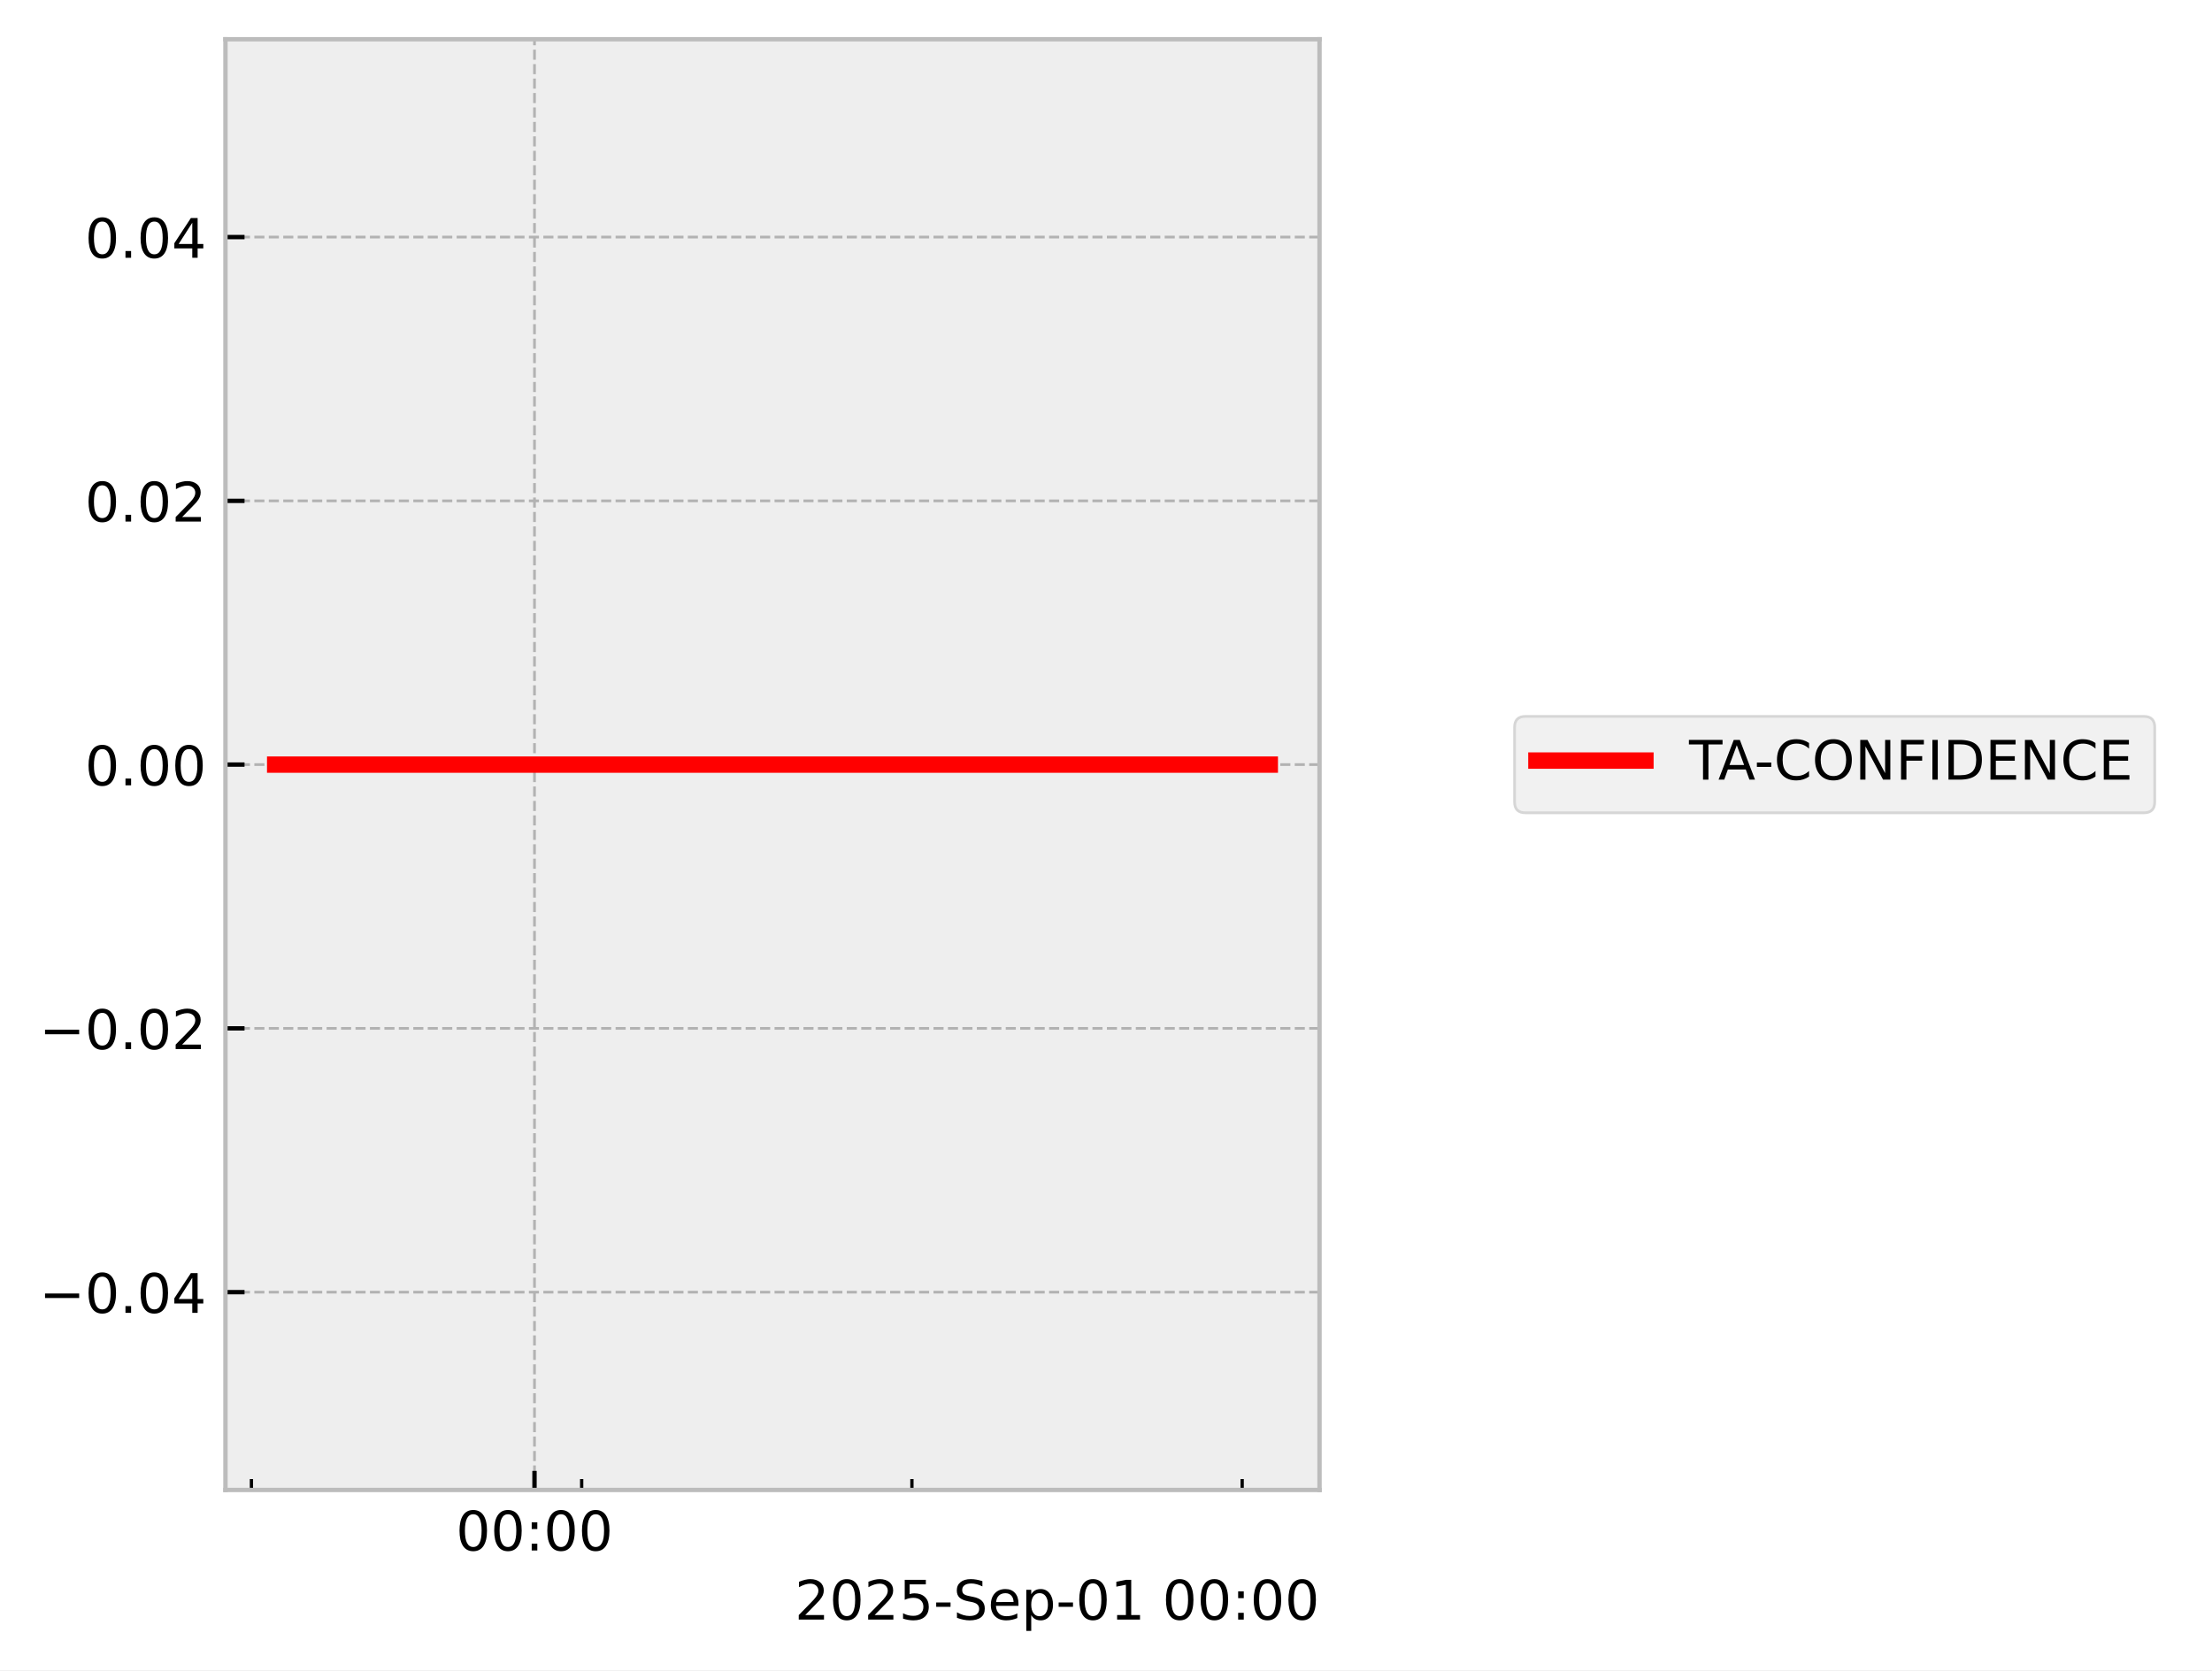
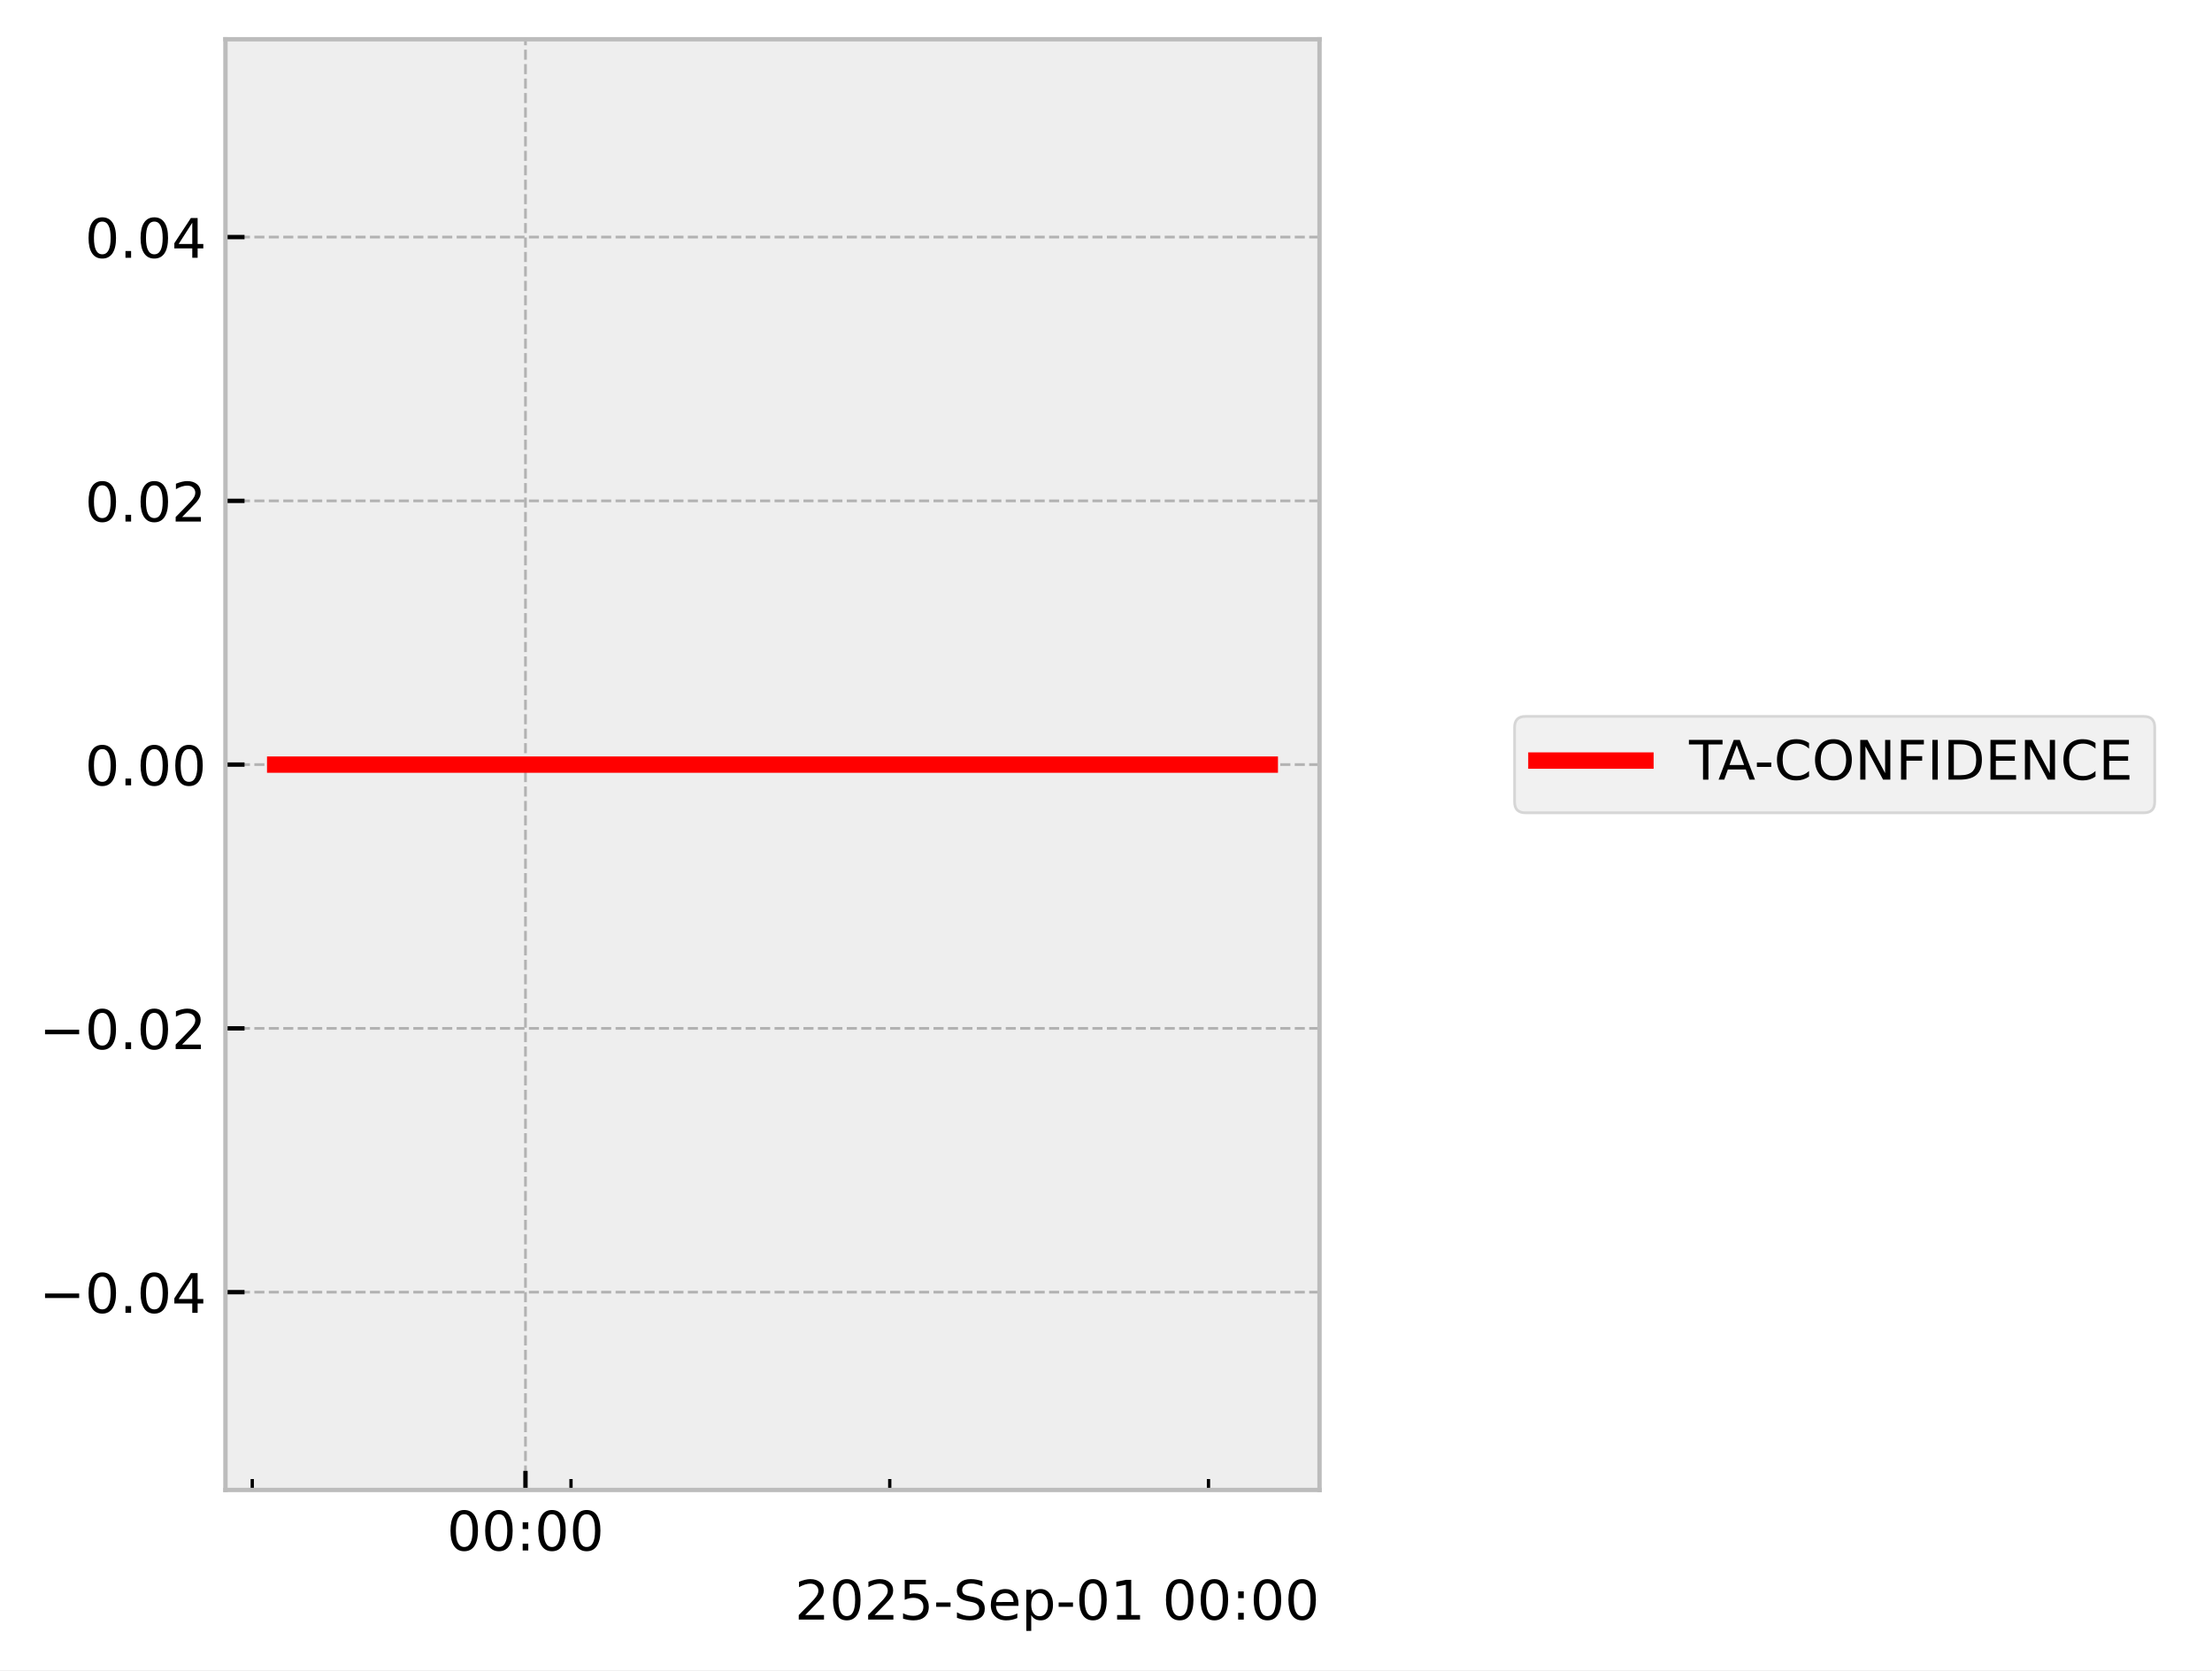
<svg xmlns="http://www.w3.org/2000/svg" xmlns:xlink="http://www.w3.org/1999/xlink" width="405.665pt" height="306.368pt" viewBox="0 0 405.665 306.368" version="1.1">
  <defs>
    <style type="text/css">*{stroke-linejoin: round; stroke-linecap: butt}</style>
  </defs>
  <g id="figure_1">
    <g id="patch_1">
      <path d="M 0 306.368  L 405.665 306.368  L 405.665 0  L 0 0  z " style="fill: #ffffff" />
    </g>
    <g id="axes_1">
      <g id="patch_2">
        <path d="M 41.345 273.312  L 241.991 273.312  L 241.991 7.2  L 41.345 7.2  z " style="fill: #eeeeee" />
      </g>
      <g id="matplotlib.axis_1">
        <g id="xtick_1">
          <g id="line2d_1">
-             <path d="M 98.023 273.312  L 98.023 7.2  " clip-path="url(#p4d3c4dd834)" style="fill: none; stroke-dasharray: 1.85,0.8; stroke-dashoffset: 0; stroke: #b2b2b2; stroke-width: 0.5" />
+             <path d="M 96.367 273.312  L 96.367 7.2  " clip-path="url(#p6219bc5825)" style="fill: none; stroke-dasharray: 1.85,0.8; stroke-dashoffset: 0; stroke: #b2b2b2; stroke-width: 0.5" />
          </g>
          <g id="line2d_2">
            <defs>
-               <path id="mab26d51a01" d="M 0 0  L 0 -3.5  " style="stroke: #000000; stroke-width: 0.8" />
-             </defs>
-             <g>
-               <use xlink:href="#mab26d51a01" x="98.023" y="273.312" style="stroke: #000000; stroke-width: 0.8" />
+               <path id="mfd3be0faa4" d="M 0 0  L 0 -3.5  " style="stroke: #000000; stroke-width: 0.8" />
+             </defs>
+             <g>
+               <use xlink:href="#mfd3be0faa4" x="96.367" y="273.312" style="stroke: #000000; stroke-width: 0.8" />
            </g>
          </g>
          <g id="text_1">
-             <g transform="translate(83.61391 284.4104) scale(0.1 -0.1)">
+             <g transform="translate(81.95746 284.4104) scale(0.1 -0.1)">
              <defs>
                <path id="DejaVuSans-30" d="M 2034 4250  Q 1547 4250 1301 3770  Q 1056 3291 1056 2328  Q 1056 1369 1301 889  Q 1547 409 2034 409  Q 2525 409 2770 889  Q 3016 1369 3016 2328  Q 3016 3291 2770 3770  Q 2525 4250 2034 4250  z M 2034 4750  Q 2819 4750 3233 4129  Q 3647 3509 3647 2328  Q 3647 1150 3233 529  Q 2819 -91 2034 -91  Q 1250 -91 836 529  Q 422 1150 422 2328  Q 422 3509 836 4129  Q 1250 4750 2034 4750  z " transform="scale(0.015625)" />
                <path id="DejaVuSans-3a" d="M 750 794  L 1409 794  L 1409 0  L 750 0  L 750 794  z M 750 3309  L 1409 3309  L 1409 2516  L 750 2516  L 750 3309  z " transform="scale(0.015625)" />
              </defs>
              <use xlink:href="#DejaVuSans-30" />
              <use xlink:href="#DejaVuSans-30" transform="translate(63.62305 0)" />
              <use xlink:href="#DejaVuSans-3a" transform="translate(127.2461 0)" />
              <use xlink:href="#DejaVuSans-30" transform="translate(160.9375 0)" />
              <use xlink:href="#DejaVuSans-30" transform="translate(224.5605 0)" />
            </g>
          </g>
        </g>
        <g id="xtick_2">
          <g id="line2d_3">
            <defs>
-               <path id="m32ef73eac2" d="M 0 0  L 0 -2  " style="stroke: #000000; stroke-width: 0.6" />
-             </defs>
-             <g>
-               <use xlink:href="#m32ef73eac2" x="46.111" y="273.312" style="stroke: #000000; stroke-width: 0.6" />
+               <path id="m76fc70bee3" d="M 0 0  L 0 -2  " style="stroke: #000000; stroke-width: 0.6" />
+             </defs>
+             <g>
+               <use xlink:href="#m76fc70bee3" x="46.262" y="273.312" style="stroke: #000000; stroke-width: 0.6" />
            </g>
          </g>
        </g>
        <g id="xtick_3">
          <g id="line2d_4">
            <g>
-               <use xlink:href="#m32ef73eac2" x="106.675" y="273.312" style="stroke: #000000; stroke-width: 0.6" />
+               <use xlink:href="#m76fc70bee3" x="104.718" y="273.312" style="stroke: #000000; stroke-width: 0.6" />
            </g>
          </g>
        </g>
        <g id="xtick_4">
          <g id="line2d_5">
            <g>
-               <use xlink:href="#m32ef73eac2" x="167.24" y="273.312" style="stroke: #000000; stroke-width: 0.6" />
+               <use xlink:href="#m76fc70bee3" x="163.173" y="273.312" style="stroke: #000000; stroke-width: 0.6" />
            </g>
          </g>
        </g>
        <g id="xtick_5">
          <g id="line2d_6">
            <g>
-               <use xlink:href="#m32ef73eac2" x="227.805" y="273.312" style="stroke: #000000; stroke-width: 0.6" />
+               <use xlink:href="#m76fc70bee3" x="221.628" y="273.312" style="stroke: #000000; stroke-width: 0.6" />
            </g>
          </g>
        </g>
        <g id="text_2">
          <g transform="translate(145.7537 297.0886) scale(0.1 -0.1)">
            <defs>
              <path id="DejaVuSans-32" d="M 1228 531  L 3431 531  L 3431 0  L 469 0  L 469 531  Q 828 903 1448 1529  Q 2069 2156 2228 2338  Q 2531 2678 2651 2914  Q 2772 3150 2772 3378  Q 2772 3750 2511 3984  Q 2250 4219 1831 4219  Q 1534 4219 1204 4116  Q 875 4013 500 3803  L 500 4441  Q 881 4594 1212 4672  Q 1544 4750 1819 4750  Q 2544 4750 2975 4387  Q 3406 4025 3406 3419  Q 3406 3131 3298 2873  Q 3191 2616 2906 2266  Q 2828 2175 2409 1742  Q 1991 1309 1228 531  z " transform="scale(0.015625)" />
              <path id="DejaVuSans-35" d="M 691 4666  L 3169 4666  L 3169 4134  L 1269 4134  L 1269 2991  Q 1406 3038 1543 3061  Q 1681 3084 1819 3084  Q 2600 3084 3056 2656  Q 3513 2228 3513 1497  Q 3513 744 3044 326  Q 2575 -91 1722 -91  Q 1428 -91 1123 -41  Q 819 9 494 109  L 494 744  Q 775 591 1075 516  Q 1375 441 1709 441  Q 2250 441 2565 725  Q 2881 1009 2881 1497  Q 2881 1984 2565 2268  Q 2250 2553 1709 2553  Q 1456 2553 1204 2497  Q 953 2441 691 2322  L 691 4666  z " transform="scale(0.015625)" />
              <path id="DejaVuSans-2d" d="M 313 2009  L 1997 2009  L 1997 1497  L 313 1497  L 313 2009  z " transform="scale(0.015625)" />
              <path id="DejaVuSans-53" d="M 3425 4513  L 3425 3897  Q 3066 4069 2747 4153  Q 2428 4238 2131 4238  Q 1616 4238 1336 4038  Q 1056 3838 1056 3469  Q 1056 3159 1242 3001  Q 1428 2844 1947 2747  L 2328 2669  Q 3034 2534 3370 2195  Q 3706 1856 3706 1288  Q 3706 609 3251 259  Q 2797 -91 1919 -91  Q 1588 -91 1214 -16  Q 841 59 441 206  L 441 856  Q 825 641 1194 531  Q 1563 422 1919 422  Q 2459 422 2753 634  Q 3047 847 3047 1241  Q 3047 1584 2836 1778  Q 2625 1972 2144 2069  L 1759 2144  Q 1053 2284 737 2584  Q 422 2884 422 3419  Q 422 4038 858 4394  Q 1294 4750 2059 4750  Q 2388 4750 2728 4690  Q 3069 4631 3425 4513  z " transform="scale(0.015625)" />
              <path id="DejaVuSans-65" d="M 3597 1894  L 3597 1613  L 953 1613  Q 991 1019 1311 708  Q 1631 397 2203 397  Q 2534 397 2845 478  Q 3156 559 3463 722  L 3463 178  Q 3153 47 2828 -22  Q 2503 -91 2169 -91  Q 1331 -91 842 396  Q 353 884 353 1716  Q 353 2575 817 3079  Q 1281 3584 2069 3584  Q 2775 3584 3186 3129  Q 3597 2675 3597 1894  z M 3022 2063  Q 3016 2534 2758 2815  Q 2500 3097 2075 3097  Q 1594 3097 1305 2825  Q 1016 2553 972 2059  L 3022 2063  z " transform="scale(0.015625)" />
              <path id="DejaVuSans-70" d="M 1159 525  L 1159 -1331  L 581 -1331  L 581 3500  L 1159 3500  L 1159 2969  Q 1341 3281 1617 3432  Q 1894 3584 2278 3584  Q 2916 3584 3314 3078  Q 3713 2572 3713 1747  Q 3713 922 3314 415  Q 2916 -91 2278 -91  Q 1894 -91 1617 61  Q 1341 213 1159 525  z M 3116 1747  Q 3116 2381 2855 2742  Q 2594 3103 2138 3103  Q 1681 3103 1420 2742  Q 1159 2381 1159 1747  Q 1159 1113 1420 752  Q 1681 391 2138 391  Q 2594 391 2855 752  Q 3116 1113 3116 1747  z " transform="scale(0.015625)" />
              <path id="DejaVuSans-31" d="M 794 531  L 1825 531  L 1825 4091  L 703 3866  L 703 4441  L 1819 4666  L 2450 4666  L 2450 531  L 3481 531  L 3481 0  L 794 0  L 794 531  z " transform="scale(0.015625)" />
              <path id="DejaVuSans-20" transform="scale(0.015625)" />
            </defs>
            <use xlink:href="#DejaVuSans-32" />
            <use xlink:href="#DejaVuSans-30" transform="translate(63.62305 0)" />
            <use xlink:href="#DejaVuSans-32" transform="translate(127.2461 0)" />
            <use xlink:href="#DejaVuSans-35" transform="translate(190.8691 0)" />
            <use xlink:href="#DejaVuSans-2d" transform="translate(254.4922 0)" />
            <use xlink:href="#DejaVuSans-53" transform="translate(290.5762 0)" />
            <use xlink:href="#DejaVuSans-65" transform="translate(354.0527 0)" />
            <use xlink:href="#DejaVuSans-70" transform="translate(415.5762 0)" />
            <use xlink:href="#DejaVuSans-2d" transform="translate(479.0527 0)" />
            <use xlink:href="#DejaVuSans-30" transform="translate(515.1367 0)" />
            <use xlink:href="#DejaVuSans-31" transform="translate(578.7598 0)" />
            <use xlink:href="#DejaVuSans-20" transform="translate(642.3828 0)" />
            <use xlink:href="#DejaVuSans-30" transform="translate(674.1699 0)" />
            <use xlink:href="#DejaVuSans-30" transform="translate(737.793 0)" />
            <use xlink:href="#DejaVuSans-3a" transform="translate(801.416 0)" />
            <use xlink:href="#DejaVuSans-30" transform="translate(835.1074 0)" />
            <use xlink:href="#DejaVuSans-30" transform="translate(898.7305 0)" />
          </g>
        </g>
      </g>
      <g id="matplotlib.axis_2">
        <g id="ytick_1">
          <g id="line2d_7">
-             <path d="M 41.345 237.024  L 241.991 237.024  " clip-path="url(#p4d3c4dd834)" style="fill: none; stroke-dasharray: 1.85,0.8; stroke-dashoffset: 0; stroke: #b2b2b2; stroke-width: 0.5" />
+             <path d="M 41.345 237.024  L 241.991 237.024  " clip-path="url(#p6219bc5825)" style="fill: none; stroke-dasharray: 1.85,0.8; stroke-dashoffset: 0; stroke: #b2b2b2; stroke-width: 0.5" />
          </g>
          <g id="line2d_8">
            <defs>
-               <path id="m91b49f2621" d="M 0 0  L 3.5 0  " style="stroke: #000000; stroke-width: 0.8" />
-             </defs>
-             <g>
-               <use xlink:href="#m91b49f2621" x="41.345" y="237.024" style="stroke: #000000; stroke-width: 0.8" />
+               <path id="m8b64026f9d" d="M 0 0  L 3.5 0  " style="stroke: #000000; stroke-width: 0.8" />
+             </defs>
+             <g>
+               <use xlink:href="#m8b64026f9d" x="41.345" y="237.024" style="stroke: #000000; stroke-width: 0.8" />
            </g>
          </g>
          <g id="text_3">
            <g transform="translate(7.2 240.8232) scale(0.1 -0.1)">
              <defs>
                <path id="DejaVuSans-2212" d="M 678 2272  L 4684 2272  L 4684 1741  L 678 1741  L 678 2272  z " transform="scale(0.015625)" />
                <path id="DejaVuSans-2e" d="M 684 794  L 1344 794  L 1344 0  L 684 0  L 684 794  z " transform="scale(0.015625)" />
                <path id="DejaVuSans-34" d="M 2419 4116  L 825 1625  L 2419 1625  L 2419 4116  z M 2253 4666  L 3047 4666  L 3047 1625  L 3713 1625  L 3713 1100  L 3047 1100  L 3047 0  L 2419 0  L 2419 1100  L 313 1100  L 313 1709  L 2253 4666  z " transform="scale(0.015625)" />
              </defs>
              <use xlink:href="#DejaVuSans-2212" />
              <use xlink:href="#DejaVuSans-30" transform="translate(83.78906 0)" />
              <use xlink:href="#DejaVuSans-2e" transform="translate(147.4121 0)" />
              <use xlink:href="#DejaVuSans-30" transform="translate(179.1992 0)" />
              <use xlink:href="#DejaVuSans-34" transform="translate(242.8223 0)" />
            </g>
          </g>
        </g>
        <g id="ytick_2">
          <g id="line2d_9">
-             <path d="M 41.345 188.64  L 241.991 188.64  " clip-path="url(#p4d3c4dd834)" style="fill: none; stroke-dasharray: 1.85,0.8; stroke-dashoffset: 0; stroke: #b2b2b2; stroke-width: 0.5" />
+             <path d="M 41.345 188.64  L 241.991 188.64  " clip-path="url(#p6219bc5825)" style="fill: none; stroke-dasharray: 1.85,0.8; stroke-dashoffset: 0; stroke: #b2b2b2; stroke-width: 0.5" />
          </g>
          <g id="line2d_10">
            <g>
-               <use xlink:href="#m91b49f2621" x="41.345" y="188.64" style="stroke: #000000; stroke-width: 0.8" />
+               <use xlink:href="#m8b64026f9d" x="41.345" y="188.64" style="stroke: #000000; stroke-width: 0.8" />
            </g>
          </g>
          <g id="text_4">
            <g transform="translate(7.2 192.4392) scale(0.1 -0.1)">
              <use xlink:href="#DejaVuSans-2212" />
              <use xlink:href="#DejaVuSans-30" transform="translate(83.78906 0)" />
              <use xlink:href="#DejaVuSans-2e" transform="translate(147.4121 0)" />
              <use xlink:href="#DejaVuSans-30" transform="translate(179.1992 0)" />
              <use xlink:href="#DejaVuSans-32" transform="translate(242.8223 0)" />
            </g>
          </g>
        </g>
        <g id="ytick_3">
          <g id="line2d_11">
-             <path d="M 41.345 140.256  L 241.991 140.256  " clip-path="url(#p4d3c4dd834)" style="fill: none; stroke-dasharray: 1.85,0.8; stroke-dashoffset: 0; stroke: #b2b2b2; stroke-width: 0.5" />
+             <path d="M 41.345 140.256  L 241.991 140.256  " clip-path="url(#p6219bc5825)" style="fill: none; stroke-dasharray: 1.85,0.8; stroke-dashoffset: 0; stroke: #b2b2b2; stroke-width: 0.5" />
          </g>
          <g id="line2d_12">
            <g>
-               <use xlink:href="#m91b49f2621" x="41.345" y="140.256" style="stroke: #000000; stroke-width: 0.8" />
+               <use xlink:href="#m8b64026f9d" x="41.345" y="140.256" style="stroke: #000000; stroke-width: 0.8" />
            </g>
          </g>
          <g id="text_5">
            <g transform="translate(15.57969 144.0552) scale(0.1 -0.1)">
              <use xlink:href="#DejaVuSans-30" />
              <use xlink:href="#DejaVuSans-2e" transform="translate(63.62305 0)" />
              <use xlink:href="#DejaVuSans-30" transform="translate(95.41016 0)" />
              <use xlink:href="#DejaVuSans-30" transform="translate(159.0332 0)" />
            </g>
          </g>
        </g>
        <g id="ytick_4">
          <g id="line2d_13">
-             <path d="M 41.345 91.872  L 241.991 91.872  " clip-path="url(#p4d3c4dd834)" style="fill: none; stroke-dasharray: 1.85,0.8; stroke-dashoffset: 0; stroke: #b2b2b2; stroke-width: 0.5" />
+             <path d="M 41.345 91.872  L 241.991 91.872  " clip-path="url(#p6219bc5825)" style="fill: none; stroke-dasharray: 1.85,0.8; stroke-dashoffset: 0; stroke: #b2b2b2; stroke-width: 0.5" />
          </g>
          <g id="line2d_14">
            <g>
-               <use xlink:href="#m91b49f2621" x="41.345" y="91.872" style="stroke: #000000; stroke-width: 0.8" />
+               <use xlink:href="#m8b64026f9d" x="41.345" y="91.872" style="stroke: #000000; stroke-width: 0.8" />
            </g>
          </g>
          <g id="text_6">
            <g transform="translate(15.57969 95.67122) scale(0.1 -0.1)">
              <use xlink:href="#DejaVuSans-30" />
              <use xlink:href="#DejaVuSans-2e" transform="translate(63.62305 0)" />
              <use xlink:href="#DejaVuSans-30" transform="translate(95.41016 0)" />
              <use xlink:href="#DejaVuSans-32" transform="translate(159.0332 0)" />
            </g>
          </g>
        </g>
        <g id="ytick_5">
          <g id="line2d_15">
-             <path d="M 41.345 43.488  L 241.991 43.488  " clip-path="url(#p4d3c4dd834)" style="fill: none; stroke-dasharray: 1.85,0.8; stroke-dashoffset: 0; stroke: #b2b2b2; stroke-width: 0.5" />
+             <path d="M 41.345 43.488  L 241.991 43.488  " clip-path="url(#p6219bc5825)" style="fill: none; stroke-dasharray: 1.85,0.8; stroke-dashoffset: 0; stroke: #b2b2b2; stroke-width: 0.5" />
          </g>
          <g id="line2d_16">
            <g>
-               <use xlink:href="#m91b49f2621" x="41.345" y="43.488" style="stroke: #000000; stroke-width: 0.8" />
+               <use xlink:href="#m8b64026f9d" x="41.345" y="43.488" style="stroke: #000000; stroke-width: 0.8" />
            </g>
          </g>
          <g id="text_7">
            <g transform="translate(15.57969 47.28722) scale(0.1 -0.1)">
              <use xlink:href="#DejaVuSans-30" />
              <use xlink:href="#DejaVuSans-2e" transform="translate(63.62305 0)" />
              <use xlink:href="#DejaVuSans-30" transform="translate(95.41016 0)" />
              <use xlink:href="#DejaVuSans-34" transform="translate(159.0332 0)" />
            </g>
          </g>
        </g>
      </g>
      <g id="line2d_17">
-         <path d="M 50.466 140.256  L 51.751 140.256  L 58.543 140.256  L 59.589 140.256  L 59.935 140.256  L 60.68 140.256  L 69.724 140.256  L 77.757 140.256  L 232.871 140.256  " clip-path="url(#p4d3c4dd834)" style="fill: none; stroke: #ff0000; stroke-width: 3; stroke-linecap: square" />
+         <path d="M 50.466 140.256  L 51.706 140.256  L 58.261 140.256  L 59.271 140.256  L 59.605 140.256  L 60.325 140.256  L 69.053 140.256  L 76.807 140.256  L 232.871 140.256  " clip-path="url(#p6219bc5825)" style="fill: none; stroke: #ff0000; stroke-width: 3; stroke-linecap: square" />
      </g>
      <g id="patch_3">
        <path d="M 41.345 273.312  L 41.345 7.2  " style="fill: none; stroke: #bcbcbc; stroke-width: 0.8; stroke-linejoin: miter; stroke-linecap: square" />
      </g>
      <g id="patch_4">
        <path d="M 241.991 273.312  L 241.991 7.2  " style="fill: none; stroke: #bcbcbc; stroke-width: 0.8; stroke-linejoin: miter; stroke-linecap: square" />
      </g>
      <g id="patch_5">
        <path d="M 41.345 273.312  L 241.991 273.312  " style="fill: none; stroke: #bcbcbc; stroke-width: 0.8; stroke-linejoin: miter; stroke-linecap: square" />
      </g>
      <g id="patch_6">
        <path d="M 41.345 7.2  L 241.991 7.2  " style="fill: none; stroke: #bcbcbc; stroke-width: 0.8; stroke-linejoin: miter; stroke-linecap: square" />
      </g>
    </g>
    <g id="axes_2">
      <g id="legend_1">
        <g id="patch_7">
          <path d="M 279.763 149.095  L 393.159 149.095  Q 395.159 149.095 395.159 147.095  L 395.159 133.417  Q 395.159 131.417 393.159 131.417  L 279.763 131.417  Q 277.763 131.417 277.763 133.417  L 277.763 147.095  Q 277.763 149.095 279.763 149.095  z " style="fill: #eeeeee; opacity: 0.8; stroke: #cccccc; stroke-width: 0.5; stroke-linejoin: miter" />
        </g>
        <g id="line2d_18">
          <path d="M 281.763 139.515  L 291.763 139.515  L 301.763 139.515  " style="fill: none; stroke: #ff0000; stroke-width: 3; stroke-linecap: square" />
        </g>
        <g id="text_8">
          <g transform="translate(309.7634 143.0154) scale(0.1 -0.1)">
            <defs>
              <path id="DejaVuSans-54" d="M -19 4666  L 3928 4666  L 3928 4134  L 2272 4134  L 2272 0  L 1638 0  L 1638 4134  L -19 4134  L -19 4666  z " transform="scale(0.015625)" />
              <path id="DejaVuSans-41" d="M 2188 4044  L 1331 1722  L 3047 1722  L 2188 4044  z M 1831 4666  L 2547 4666  L 4325 0  L 3669 0  L 3244 1197  L 1141 1197  L 716 0  L 50 0  L 1831 4666  z " transform="scale(0.015625)" />
              <path id="DejaVuSans-43" d="M 4122 4306  L 4122 3641  Q 3803 3938 3442 4084  Q 3081 4231 2675 4231  Q 1875 4231 1450 3742  Q 1025 3253 1025 2328  Q 1025 1406 1450 917  Q 1875 428 2675 428  Q 3081 428 3442 575  Q 3803 722 4122 1019  L 4122 359  Q 3791 134 3420 21  Q 3050 -91 2638 -91  Q 1578 -91 968 557  Q 359 1206 359 2328  Q 359 3453 968 4101  Q 1578 4750 2638 4750  Q 3056 4750 3426 4639  Q 3797 4528 4122 4306  z " transform="scale(0.015625)" />
              <path id="DejaVuSans-4f" d="M 2522 4238  Q 1834 4238 1429 3725  Q 1025 3213 1025 2328  Q 1025 1447 1429 934  Q 1834 422 2522 422  Q 3209 422 3611 934  Q 4013 1447 4013 2328  Q 4013 3213 3611 3725  Q 3209 4238 2522 4238  z M 2522 4750  Q 3503 4750 4090 4092  Q 4678 3434 4678 2328  Q 4678 1225 4090 567  Q 3503 -91 2522 -91  Q 1538 -91 948 565  Q 359 1222 359 2328  Q 359 3434 948 4092  Q 1538 4750 2522 4750  z " transform="scale(0.015625)" />
              <path id="DejaVuSans-4e" d="M 628 4666  L 1478 4666  L 3547 763  L 3547 4666  L 4159 4666  L 4159 0  L 3309 0  L 1241 3903  L 1241 0  L 628 0  L 628 4666  z " transform="scale(0.015625)" />
              <path id="DejaVuSans-46" d="M 628 4666  L 3309 4666  L 3309 4134  L 1259 4134  L 1259 2759  L 3109 2759  L 3109 2228  L 1259 2228  L 1259 0  L 628 0  L 628 4666  z " transform="scale(0.015625)" />
              <path id="DejaVuSans-49" d="M 628 4666  L 1259 4666  L 1259 0  L 628 0  L 628 4666  z " transform="scale(0.015625)" />
              <path id="DejaVuSans-44" d="M 1259 4147  L 1259 519  L 2022 519  Q 2988 519 3436 956  Q 3884 1394 3884 2338  Q 3884 3275 3436 3711  Q 2988 4147 2022 4147  L 1259 4147  z M 628 4666  L 1925 4666  Q 3281 4666 3915 4102  Q 4550 3538 4550 2338  Q 4550 1131 3912 565  Q 3275 0 1925 0  L 628 0  L 628 4666  z " transform="scale(0.015625)" />
              <path id="DejaVuSans-45" d="M 628 4666  L 3578 4666  L 3578 4134  L 1259 4134  L 1259 2753  L 3481 2753  L 3481 2222  L 1259 2222  L 1259 531  L 3634 531  L 3634 0  L 628 0  L 628 4666  z " transform="scale(0.015625)" />
            </defs>
            <use xlink:href="#DejaVuSans-54" />
            <use xlink:href="#DejaVuSans-41" transform="translate(53.33398 0)" />
            <use xlink:href="#DejaVuSans-2d" transform="translate(119.4922 0)" />
            <use xlink:href="#DejaVuSans-43" transform="translate(155.5762 0)" />
            <use xlink:href="#DejaVuSans-4f" transform="translate(225.4004 0)" />
            <use xlink:href="#DejaVuSans-4e" transform="translate(304.1113 0)" />
            <use xlink:href="#DejaVuSans-46" transform="translate(378.916 0)" />
            <use xlink:href="#DejaVuSans-49" transform="translate(436.4355 0)" />
            <use xlink:href="#DejaVuSans-44" transform="translate(465.9277 0)" />
            <use xlink:href="#DejaVuSans-45" transform="translate(542.9297 0)" />
            <use xlink:href="#DejaVuSans-4e" transform="translate(606.1133 0)" />
            <use xlink:href="#DejaVuSans-43" transform="translate(680.918 0)" />
            <use xlink:href="#DejaVuSans-45" transform="translate(750.7422 0)" />
          </g>
        </g>
      </g>
    </g>
  </g>
  <defs>
-     <clipPath id="p4d3c4dd834">
+     <clipPath id="p6219bc5825">
      <rect x="41.345" y="7.2" width="200.646" height="266.112" />
    </clipPath>
  </defs>
</svg>
